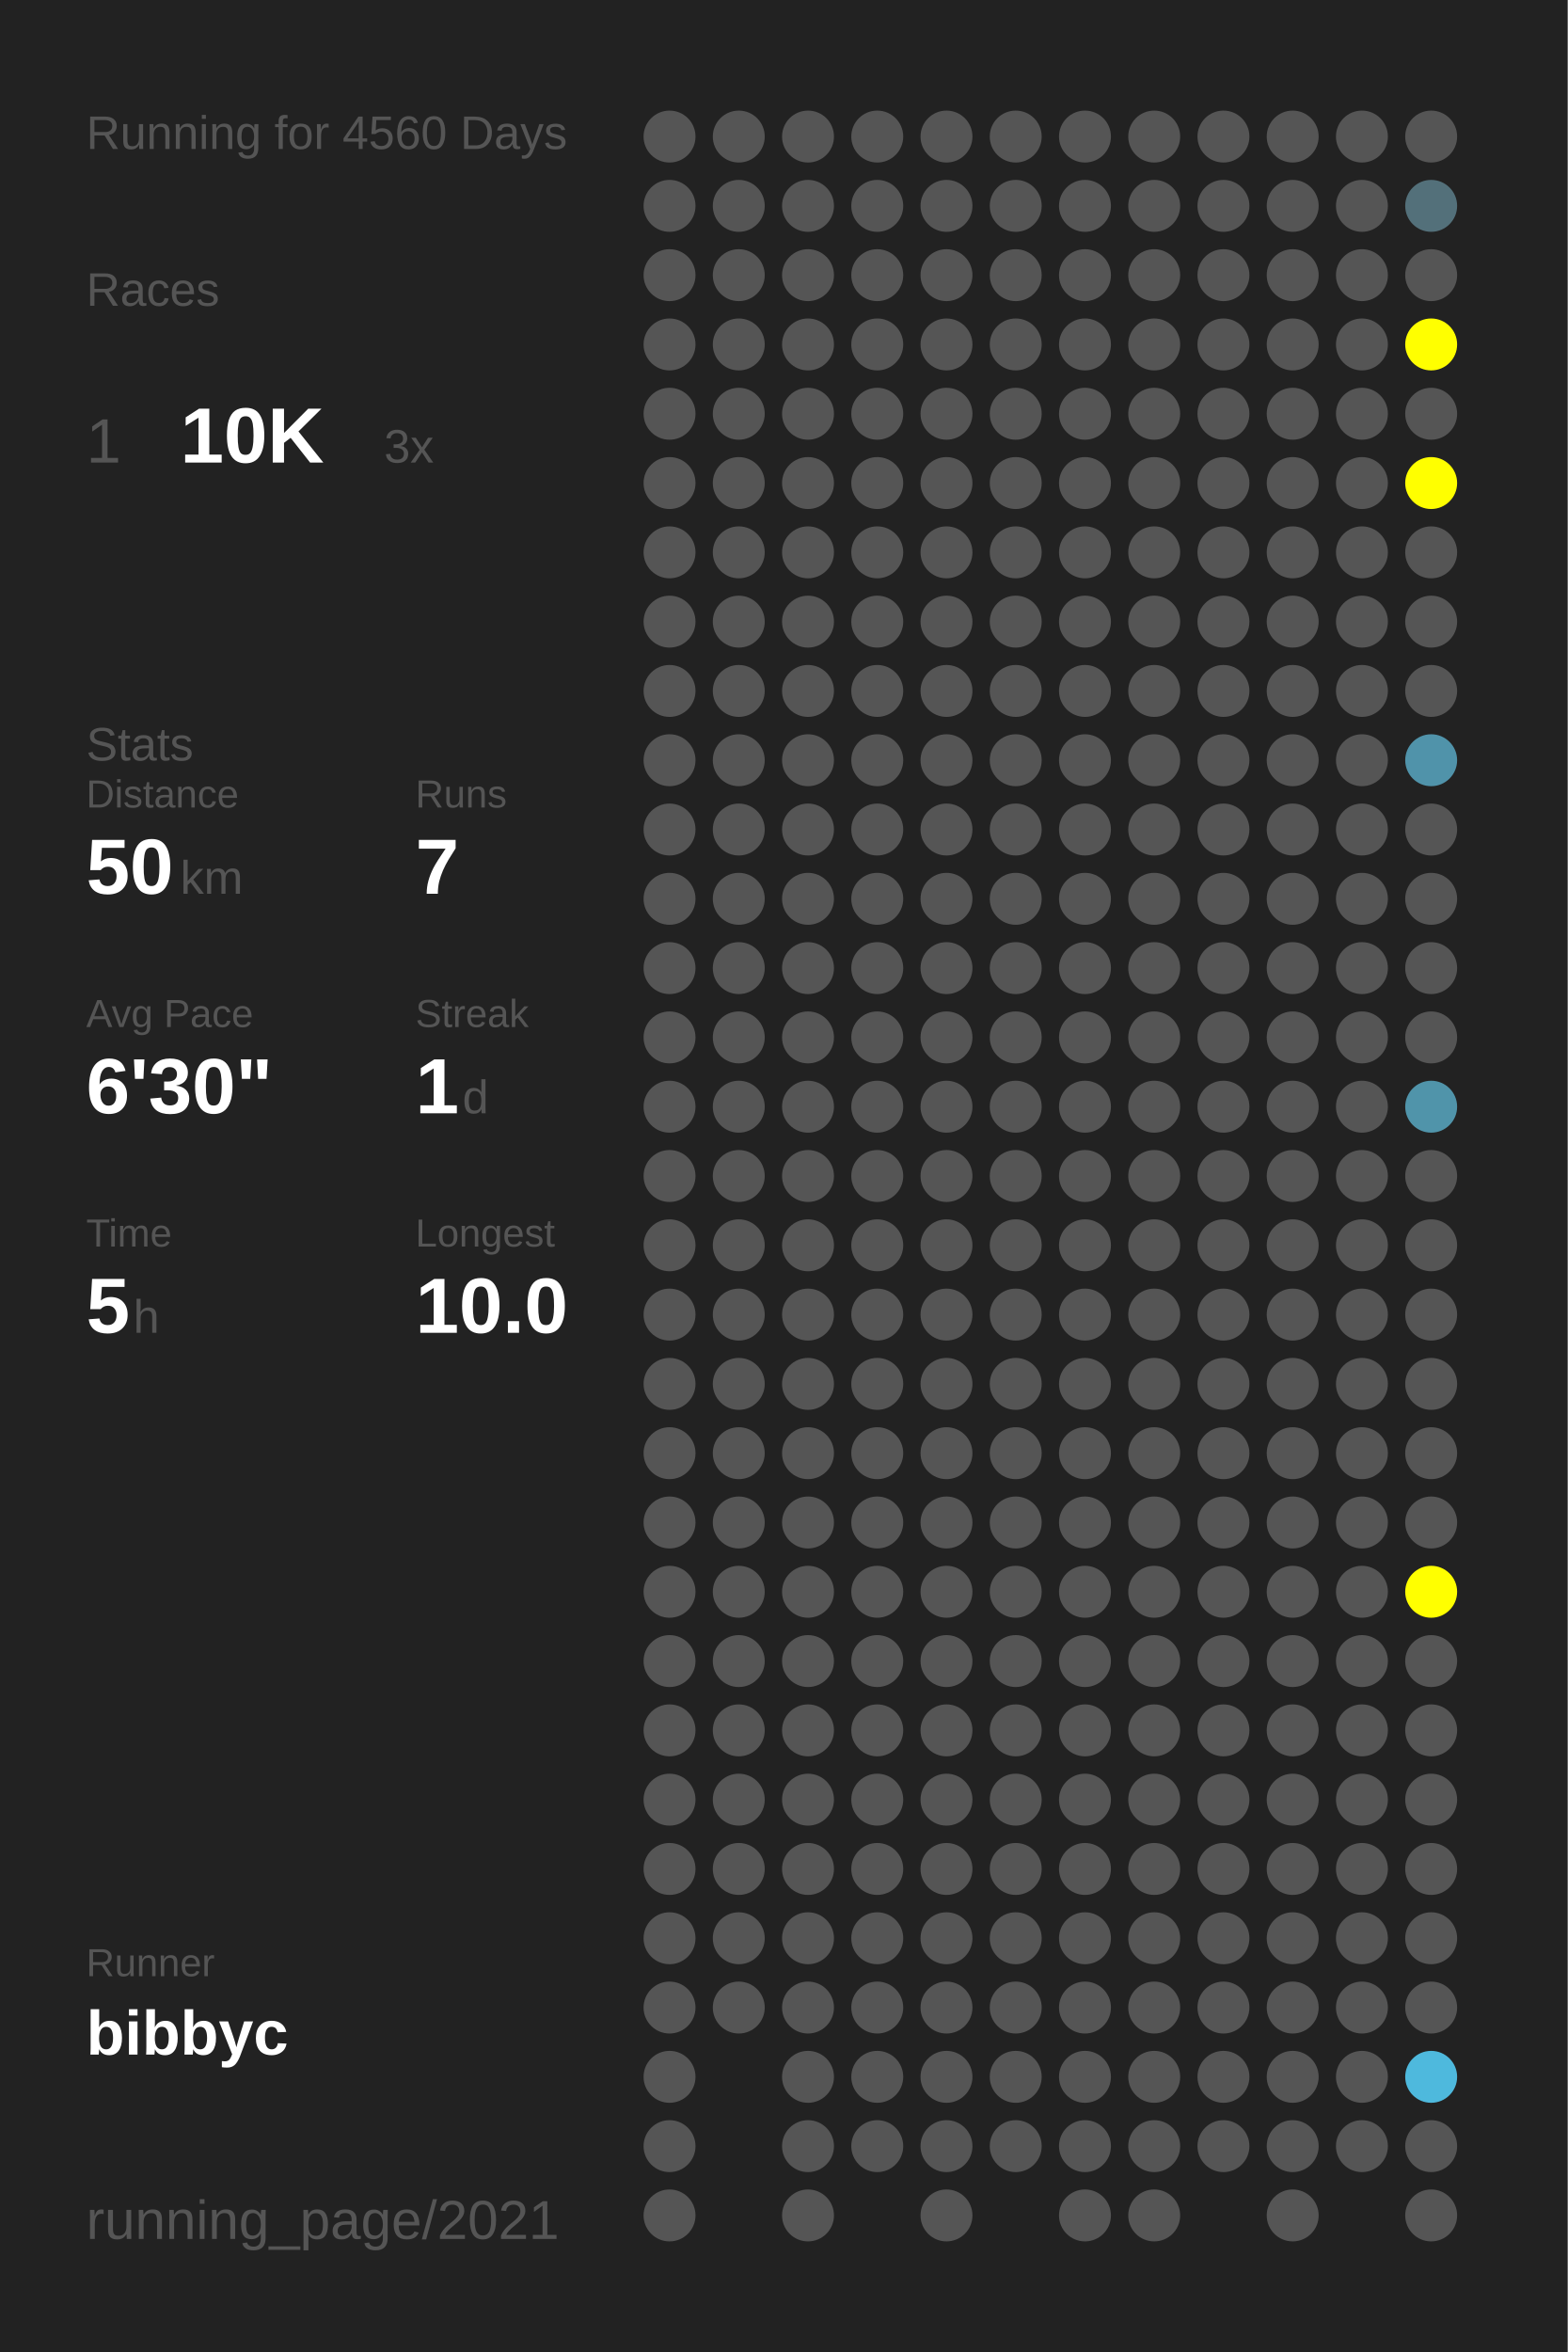
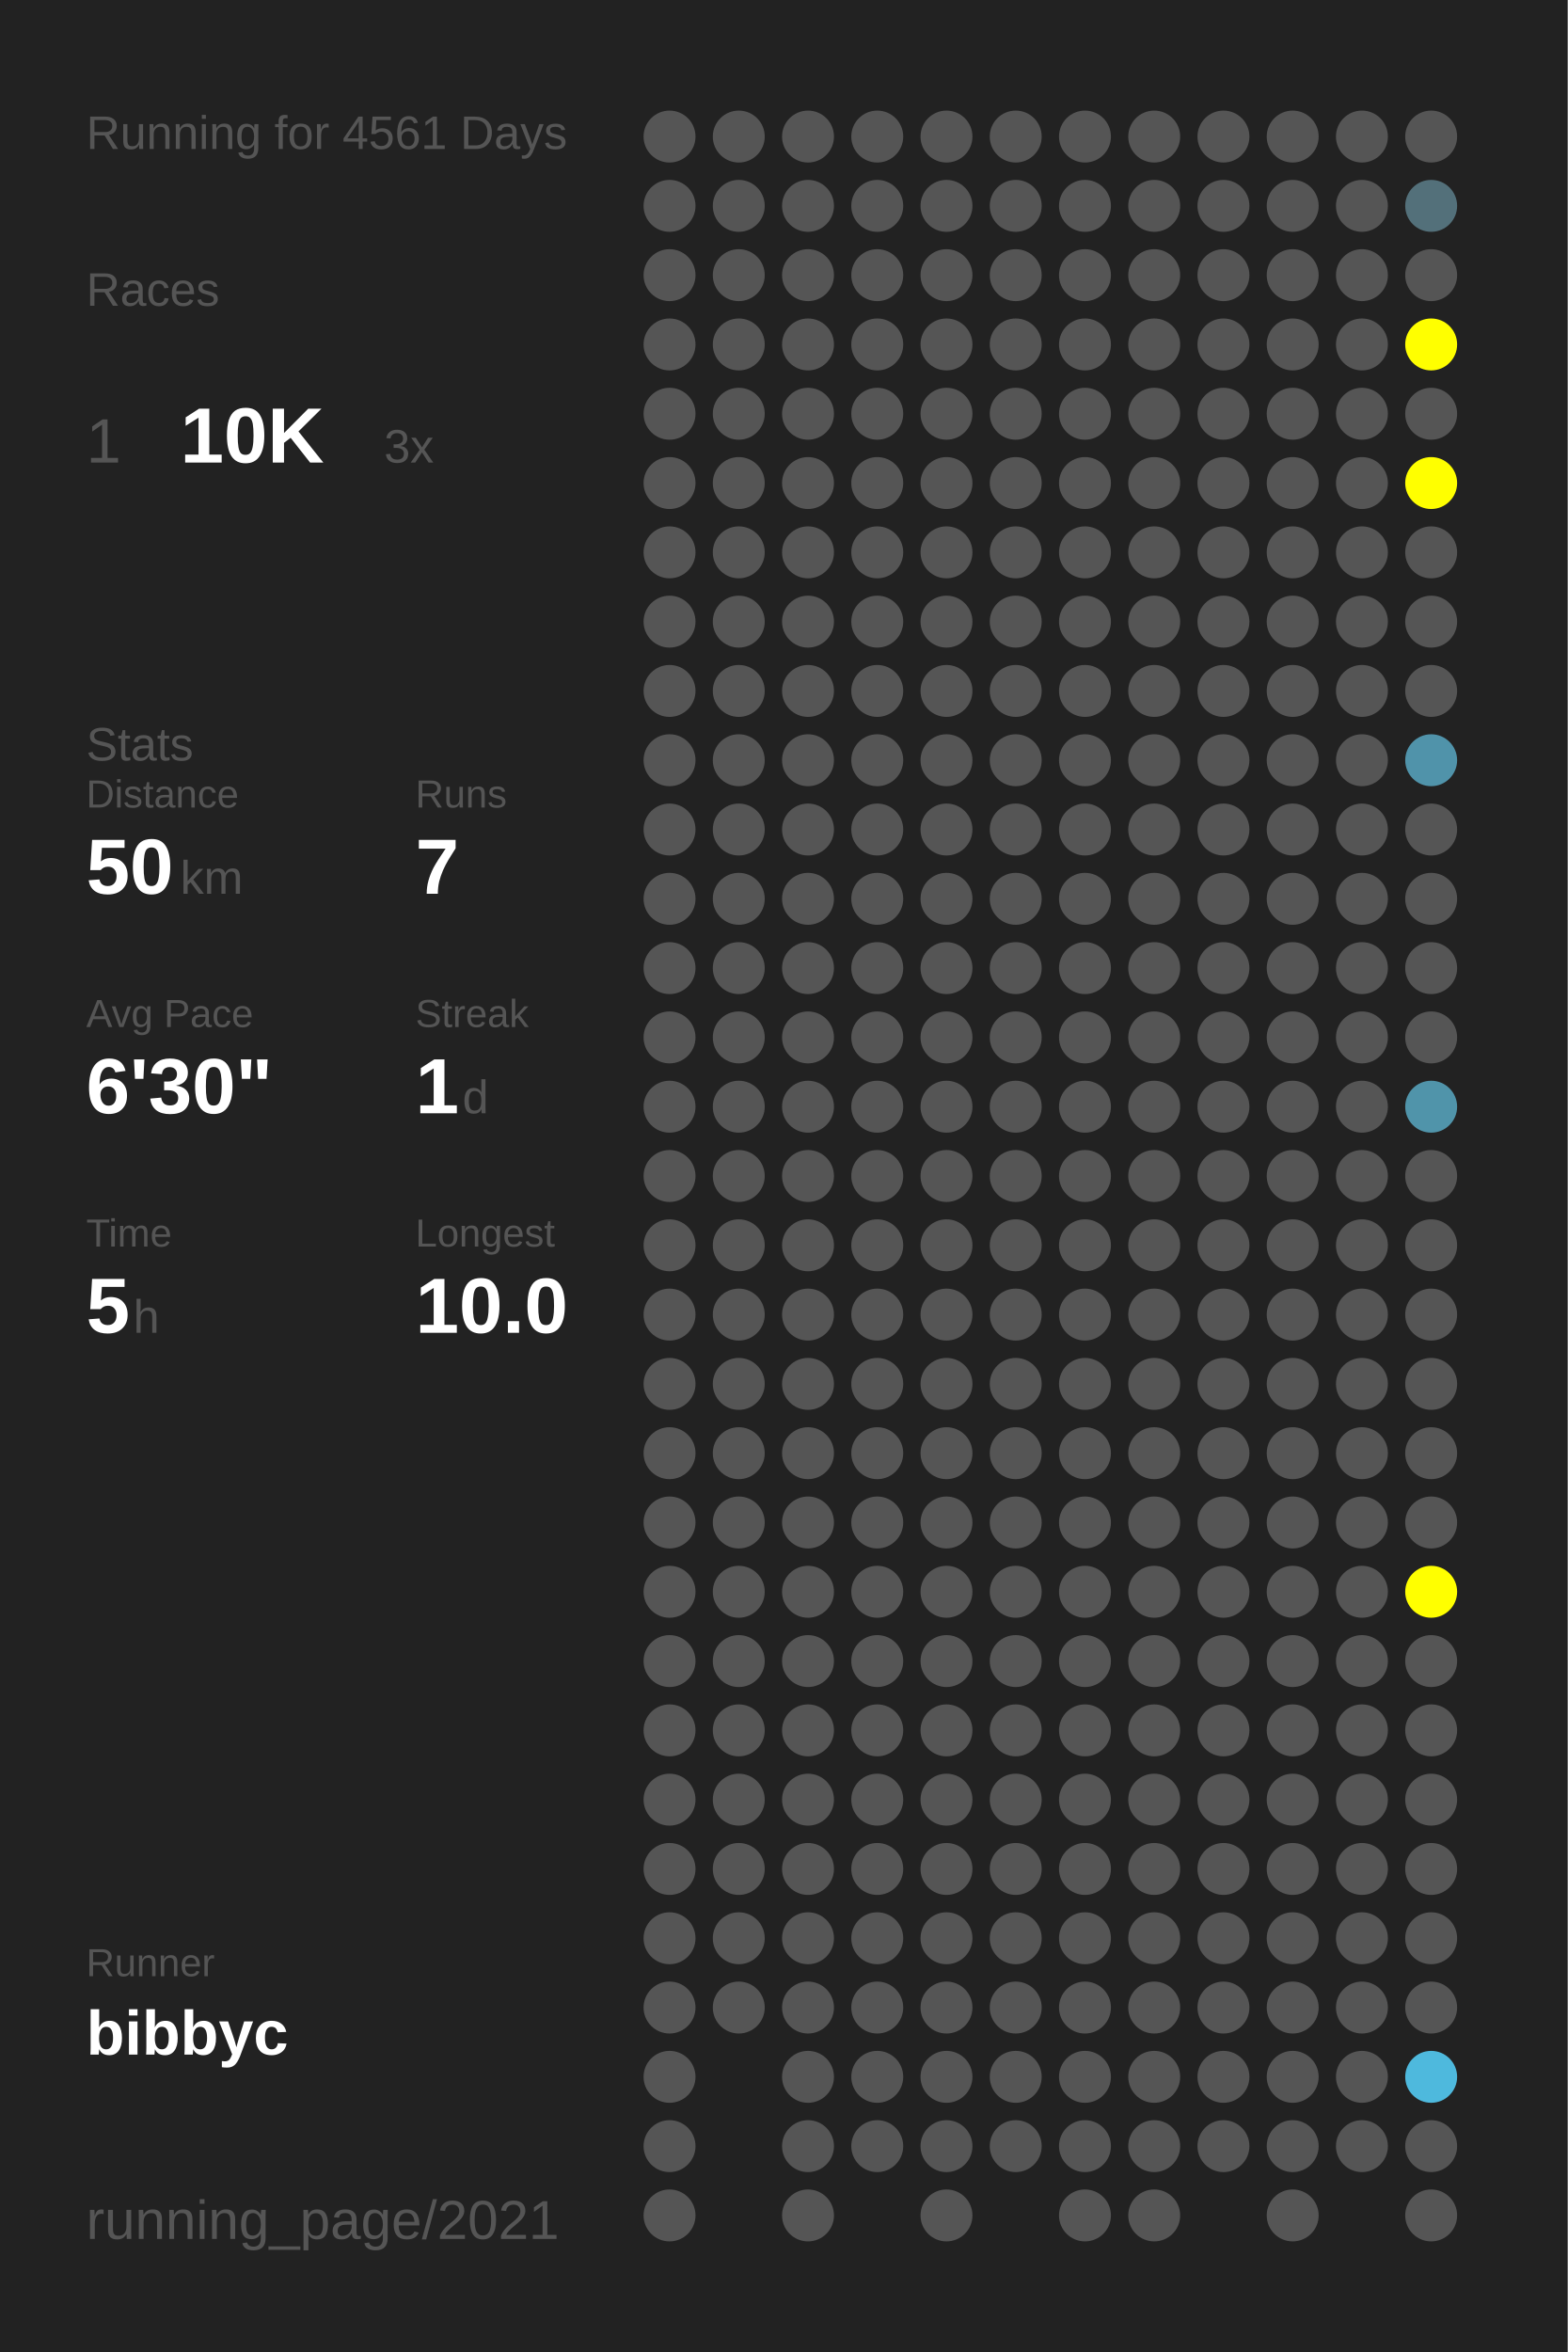
<svg xmlns="http://www.w3.org/2000/svg" baseProfile="full" height="300mm" version="1.1" viewBox="0,0,200,300" width="200mm">
  <defs />
  <rect fill="#222222" height="300" width="200" x="0" y="0" />
-   <text fill="#555555" style="font-size:6px; font-family:Arial;" x="11" y="19">Running for 4560 Days</text>
+   <text fill="#555555" style="font-size:6px; font-family:Arial;" x="11" y="19">Running for 4561 Days</text>
  <text fill="#555555" style="font-size:6px; font-family:Arial;" x="11" y="39">Races</text>
  <text fill="#555555" style="font-size:8px; font-family:Arial;" x="11" y="59">1</text>
  <text fill="#FFFFFF" style="font-size:10px; font-family:Arial; font-weight:bold;" x="23" y="59">10K</text>
  <text fill="#555555" style="font-size:6px; font-family:Arial;" x="49" y="59">3x</text>
  <text fill="#555555" style="font-size:6px; font-family:Arial;" x="11" y="97">Stats</text>
  <text fill="#555555" style="font-size:5px; font-family:Arial;" x="11" y="103">Distance</text>
  <text fill="#FFFFFF" style="font-size:10px; font-family:Arial; font-weight:bold;" x="11" y="114">50</text>
  <text fill="#555555" style="font-size:6px; font-family:Arial;" x="23" y="114">km</text>
  <text fill="#555555" style="font-size:5px; font-family:Arial;" x="53" y="103">Runs</text>
  <text fill="#FFFFFF" style="font-size:10px; font-family:Arial; font-weight:bold;" x="53" y="114">7</text>
  <text fill="#555555" style="font-size:5px; font-family:Arial;" x="11" y="131">Avg Pace</text>
  <text fill="#FFFFFF" style="font-size:10px; font-family:Arial; font-weight:bold;" x="11" y="142">6'30"</text>
  <text fill="#555555" style="font-size:5px; font-family:Arial;" x="53" y="131">Streak</text>
  <text fill="#FFFFFF" style="font-size:10px; font-family:Arial; font-weight:bold;" x="53" y="142">1</text>
  <text fill="#555555" style="font-size:6px; font-family:Arial;" x="59" y="142">d</text>
  <text fill="#555555" style="font-size:5px; font-family:Arial;" x="11" y="159">Time</text>
  <text fill="#FFFFFF" style="font-size:10px; font-family:Arial; font-weight:bold;" x="11" y="170">5</text>
  <text fill="#555555" style="font-size:6px; font-family:Arial;" x="17" y="170">h</text>
  <text fill="#555555" style="font-size:5px; font-family:Arial;" x="53" y="159">Longest</text>
  <text fill="#FFFFFF" style="font-size:10px; font-family:Arial; font-weight:bold;" x="53" y="170">10.0</text>
  <text fill="#555555" style="font-size:5px; font-family:Arial;" x="11" y="252.065">Runner</text>
  <text fill="#FFFFFF" style="font-size:8px; font-family:Arial; font-weight:bold;" x="11" y="262.065">bibbyc</text>
  <text fill="#555555" style="font-size:7px; font-family:Arial;" x="11" y="285.581">running_page/2021</text>
  <circle cx="85.417" cy="17.419" fill="#555555" r="3.312" />
  <circle cx="85.417" cy="26.258" fill="#555555" r="3.312" />
  <circle cx="85.417" cy="35.097" fill="#555555" r="3.312" />
  <circle cx="85.417" cy="43.935" fill="#555555" r="3.312" />
  <circle cx="85.417" cy="52.774" fill="#555555" r="3.312" />
  <circle cx="85.417" cy="61.613" fill="#555555" r="3.312" />
  <circle cx="85.417" cy="70.452" fill="#555555" r="3.312" />
  <circle cx="85.417" cy="79.29" fill="#555555" r="3.312" />
  <circle cx="85.417" cy="88.129" fill="#555555" r="3.312" />
  <circle cx="85.417" cy="96.968" fill="#555555" r="3.312" />
  <circle cx="85.417" cy="105.806" fill="#555555" r="3.312" />
  <circle cx="85.417" cy="114.645" fill="#555555" r="3.312" />
  <circle cx="85.417" cy="123.484" fill="#555555" r="3.312" />
  <circle cx="85.417" cy="132.323" fill="#555555" r="3.312" />
  <circle cx="85.417" cy="141.161" fill="#555555" r="3.312" />
  <circle cx="85.417" cy="150" fill="#555555" r="3.312" />
  <circle cx="85.417" cy="158.839" fill="#555555" r="3.312" />
  <circle cx="85.417" cy="167.677" fill="#555555" r="3.312" />
  <circle cx="85.417" cy="176.516" fill="#555555" r="3.312" />
  <circle cx="85.417" cy="185.355" fill="#555555" r="3.312" />
  <circle cx="85.417" cy="194.194" fill="#555555" r="3.312" />
  <circle cx="85.417" cy="203.032" fill="#555555" r="3.312" />
  <circle cx="85.417" cy="211.871" fill="#555555" r="3.312" />
  <circle cx="85.417" cy="220.71" fill="#555555" r="3.312" />
  <circle cx="85.417" cy="229.548" fill="#555555" r="3.312" />
  <circle cx="85.417" cy="238.387" fill="#555555" r="3.312" />
  <circle cx="85.417" cy="247.226" fill="#555555" r="3.312" />
  <circle cx="85.417" cy="256.065" fill="#555555" r="3.312" />
  <circle cx="85.417" cy="264.903" fill="#555555" r="3.312" />
  <circle cx="85.417" cy="273.742" fill="#555555" r="3.312" />
  <circle cx="85.417" cy="282.581" fill="#555555" r="3.312" />
  <circle cx="94.25" cy="17.419" fill="#555555" r="3.312" />
  <circle cx="94.25" cy="26.258" fill="#555555" r="3.312" />
  <circle cx="94.25" cy="35.097" fill="#555555" r="3.312" />
  <circle cx="94.25" cy="43.935" fill="#555555" r="3.312" />
  <circle cx="94.25" cy="52.774" fill="#555555" r="3.312" />
  <circle cx="94.25" cy="61.613" fill="#555555" r="3.312" />
  <circle cx="94.25" cy="70.452" fill="#555555" r="3.312" />
  <circle cx="94.25" cy="79.29" fill="#555555" r="3.312" />
  <circle cx="94.25" cy="88.129" fill="#555555" r="3.312" />
  <circle cx="94.25" cy="96.968" fill="#555555" r="3.312" />
  <circle cx="94.25" cy="105.806" fill="#555555" r="3.312" />
  <circle cx="94.25" cy="114.645" fill="#555555" r="3.312" />
  <circle cx="94.25" cy="123.484" fill="#555555" r="3.312" />
  <circle cx="94.25" cy="132.323" fill="#555555" r="3.312" />
  <circle cx="94.25" cy="141.161" fill="#555555" r="3.312" />
  <circle cx="94.25" cy="150" fill="#555555" r="3.312" />
  <circle cx="94.25" cy="158.839" fill="#555555" r="3.312" />
  <circle cx="94.25" cy="167.677" fill="#555555" r="3.312" />
  <circle cx="94.25" cy="176.516" fill="#555555" r="3.312" />
  <circle cx="94.25" cy="185.355" fill="#555555" r="3.312" />
  <circle cx="94.25" cy="194.194" fill="#555555" r="3.312" />
  <circle cx="94.25" cy="203.032" fill="#555555" r="3.312" />
  <circle cx="94.25" cy="211.871" fill="#555555" r="3.312" />
  <circle cx="94.25" cy="220.71" fill="#555555" r="3.312" />
  <circle cx="94.25" cy="229.548" fill="#555555" r="3.312" />
  <circle cx="94.25" cy="238.387" fill="#555555" r="3.312" />
  <circle cx="94.25" cy="247.226" fill="#555555" r="3.312" />
  <circle cx="94.25" cy="256.065" fill="#555555" r="3.312" />
  <circle cx="103.083" cy="17.419" fill="#555555" r="3.312" />
  <circle cx="103.083" cy="26.258" fill="#555555" r="3.312" />
  <circle cx="103.083" cy="35.097" fill="#555555" r="3.312" />
  <circle cx="103.083" cy="43.935" fill="#555555" r="3.312" />
  <circle cx="103.083" cy="52.774" fill="#555555" r="3.312" />
  <circle cx="103.083" cy="61.613" fill="#555555" r="3.312" />
  <circle cx="103.083" cy="70.452" fill="#555555" r="3.312" />
  <circle cx="103.083" cy="79.29" fill="#555555" r="3.312" />
  <circle cx="103.083" cy="88.129" fill="#555555" r="3.312" />
  <circle cx="103.083" cy="96.968" fill="#555555" r="3.312" />
  <circle cx="103.083" cy="105.806" fill="#555555" r="3.312" />
  <circle cx="103.083" cy="114.645" fill="#555555" r="3.312" />
  <circle cx="103.083" cy="123.484" fill="#555555" r="3.312" />
  <circle cx="103.083" cy="132.323" fill="#555555" r="3.312" />
  <circle cx="103.083" cy="141.161" fill="#555555" r="3.312" />
  <circle cx="103.083" cy="150" fill="#555555" r="3.312" />
  <circle cx="103.083" cy="158.839" fill="#555555" r="3.312" />
  <circle cx="103.083" cy="167.677" fill="#555555" r="3.312" />
  <circle cx="103.083" cy="176.516" fill="#555555" r="3.312" />
  <circle cx="103.083" cy="185.355" fill="#555555" r="3.312" />
  <circle cx="103.083" cy="194.194" fill="#555555" r="3.312" />
  <circle cx="103.083" cy="203.032" fill="#555555" r="3.312" />
  <circle cx="103.083" cy="211.871" fill="#555555" r="3.312" />
  <circle cx="103.083" cy="220.71" fill="#555555" r="3.312" />
  <circle cx="103.083" cy="229.548" fill="#555555" r="3.312" />
  <circle cx="103.083" cy="238.387" fill="#555555" r="3.312" />
  <circle cx="103.083" cy="247.226" fill="#555555" r="3.312" />
  <circle cx="103.083" cy="256.065" fill="#555555" r="3.312" />
  <circle cx="103.083" cy="264.903" fill="#555555" r="3.312" />
  <circle cx="103.083" cy="273.742" fill="#555555" r="3.312" />
  <circle cx="103.083" cy="282.581" fill="#555555" r="3.312" />
  <circle cx="111.917" cy="17.419" fill="#555555" r="3.312" />
  <circle cx="111.917" cy="26.258" fill="#555555" r="3.312" />
  <circle cx="111.917" cy="35.097" fill="#555555" r="3.312" />
  <circle cx="111.917" cy="43.935" fill="#555555" r="3.312" />
  <circle cx="111.917" cy="52.774" fill="#555555" r="3.312" />
  <circle cx="111.917" cy="61.613" fill="#555555" r="3.312" />
  <circle cx="111.917" cy="70.452" fill="#555555" r="3.312" />
  <circle cx="111.917" cy="79.29" fill="#555555" r="3.312" />
  <circle cx="111.917" cy="88.129" fill="#555555" r="3.312" />
  <circle cx="111.917" cy="96.968" fill="#555555" r="3.312" />
  <circle cx="111.917" cy="105.806" fill="#555555" r="3.312" />
  <circle cx="111.917" cy="114.645" fill="#555555" r="3.312" />
  <circle cx="111.917" cy="123.484" fill="#555555" r="3.312" />
  <circle cx="111.917" cy="132.323" fill="#555555" r="3.312" />
  <circle cx="111.917" cy="141.161" fill="#555555" r="3.312" />
  <circle cx="111.917" cy="150" fill="#555555" r="3.312" />
  <circle cx="111.917" cy="158.839" fill="#555555" r="3.312" />
  <circle cx="111.917" cy="167.677" fill="#555555" r="3.312" />
  <circle cx="111.917" cy="176.516" fill="#555555" r="3.312" />
  <circle cx="111.917" cy="185.355" fill="#555555" r="3.312" />
  <circle cx="111.917" cy="194.194" fill="#555555" r="3.312" />
  <circle cx="111.917" cy="203.032" fill="#555555" r="3.312" />
  <circle cx="111.917" cy="211.871" fill="#555555" r="3.312" />
  <circle cx="111.917" cy="220.71" fill="#555555" r="3.312" />
  <circle cx="111.917" cy="229.548" fill="#555555" r="3.312" />
  <circle cx="111.917" cy="238.387" fill="#555555" r="3.312" />
  <circle cx="111.917" cy="247.226" fill="#555555" r="3.312" />
  <circle cx="111.917" cy="256.065" fill="#555555" r="3.312" />
  <circle cx="111.917" cy="264.903" fill="#555555" r="3.312" />
  <circle cx="111.917" cy="273.742" fill="#555555" r="3.312" />
  <circle cx="120.75" cy="17.419" fill="#555555" r="3.312" />
  <circle cx="120.75" cy="26.258" fill="#555555" r="3.312" />
  <circle cx="120.75" cy="35.097" fill="#555555" r="3.312" />
  <circle cx="120.75" cy="43.935" fill="#555555" r="3.312" />
  <circle cx="120.75" cy="52.774" fill="#555555" r="3.312" />
  <circle cx="120.75" cy="61.613" fill="#555555" r="3.312" />
  <circle cx="120.75" cy="70.452" fill="#555555" r="3.312" />
  <circle cx="120.75" cy="79.29" fill="#555555" r="3.312" />
  <circle cx="120.75" cy="88.129" fill="#555555" r="3.312" />
  <circle cx="120.75" cy="96.968" fill="#555555" r="3.312" />
  <circle cx="120.75" cy="105.806" fill="#555555" r="3.312" />
  <circle cx="120.75" cy="114.645" fill="#555555" r="3.312" />
  <circle cx="120.75" cy="123.484" fill="#555555" r="3.312" />
  <circle cx="120.75" cy="132.323" fill="#555555" r="3.312" />
  <circle cx="120.75" cy="141.161" fill="#555555" r="3.312" />
  <circle cx="120.75" cy="150" fill="#555555" r="3.312" />
  <circle cx="120.75" cy="158.839" fill="#555555" r="3.312" />
  <circle cx="120.75" cy="167.677" fill="#555555" r="3.312" />
  <circle cx="120.75" cy="176.516" fill="#555555" r="3.312" />
  <circle cx="120.75" cy="185.355" fill="#555555" r="3.312" />
  <circle cx="120.75" cy="194.194" fill="#555555" r="3.312" />
  <circle cx="120.75" cy="203.032" fill="#555555" r="3.312" />
  <circle cx="120.75" cy="211.871" fill="#555555" r="3.312" />
  <circle cx="120.75" cy="220.71" fill="#555555" r="3.312" />
  <circle cx="120.75" cy="229.548" fill="#555555" r="3.312" />
  <circle cx="120.75" cy="238.387" fill="#555555" r="3.312" />
  <circle cx="120.75" cy="247.226" fill="#555555" r="3.312" />
  <circle cx="120.75" cy="256.065" fill="#555555" r="3.312" />
  <circle cx="120.75" cy="264.903" fill="#555555" r="3.312" />
  <circle cx="120.75" cy="273.742" fill="#555555" r="3.312" />
  <circle cx="120.75" cy="282.581" fill="#555555" r="3.312" />
  <circle cx="129.583" cy="17.419" fill="#555555" r="3.312" />
  <circle cx="129.583" cy="26.258" fill="#555555" r="3.312" />
  <circle cx="129.583" cy="35.097" fill="#555555" r="3.312" />
  <circle cx="129.583" cy="43.935" fill="#555555" r="3.312" />
  <circle cx="129.583" cy="52.774" fill="#555555" r="3.312" />
  <circle cx="129.583" cy="61.613" fill="#555555" r="3.312" />
  <circle cx="129.583" cy="70.452" fill="#555555" r="3.312" />
  <circle cx="129.583" cy="79.29" fill="#555555" r="3.312" />
  <circle cx="129.583" cy="88.129" fill="#555555" r="3.312" />
  <circle cx="129.583" cy="96.968" fill="#555555" r="3.312" />
  <circle cx="129.583" cy="105.806" fill="#555555" r="3.312" />
  <circle cx="129.583" cy="114.645" fill="#555555" r="3.312" />
  <circle cx="129.583" cy="123.484" fill="#555555" r="3.312" />
  <circle cx="129.583" cy="132.323" fill="#555555" r="3.312" />
  <circle cx="129.583" cy="141.161" fill="#555555" r="3.312" />
  <circle cx="129.583" cy="150" fill="#555555" r="3.312" />
  <circle cx="129.583" cy="158.839" fill="#555555" r="3.312" />
  <circle cx="129.583" cy="167.677" fill="#555555" r="3.312" />
  <circle cx="129.583" cy="176.516" fill="#555555" r="3.312" />
  <circle cx="129.583" cy="185.355" fill="#555555" r="3.312" />
  <circle cx="129.583" cy="194.194" fill="#555555" r="3.312" />
  <circle cx="129.583" cy="203.032" fill="#555555" r="3.312" />
  <circle cx="129.583" cy="211.871" fill="#555555" r="3.312" />
  <circle cx="129.583" cy="220.71" fill="#555555" r="3.312" />
  <circle cx="129.583" cy="229.548" fill="#555555" r="3.312" />
  <circle cx="129.583" cy="238.387" fill="#555555" r="3.312" />
  <circle cx="129.583" cy="247.226" fill="#555555" r="3.312" />
  <circle cx="129.583" cy="256.065" fill="#555555" r="3.312" />
  <circle cx="129.583" cy="264.903" fill="#555555" r="3.312" />
  <circle cx="129.583" cy="273.742" fill="#555555" r="3.312" />
  <circle cx="138.417" cy="17.419" fill="#555555" r="3.312" />
  <circle cx="138.417" cy="26.258" fill="#555555" r="3.312" />
  <circle cx="138.417" cy="35.097" fill="#555555" r="3.312" />
  <circle cx="138.417" cy="43.935" fill="#555555" r="3.312" />
  <circle cx="138.417" cy="52.774" fill="#555555" r="3.312" />
  <circle cx="138.417" cy="61.613" fill="#555555" r="3.312" />
  <circle cx="138.417" cy="70.452" fill="#555555" r="3.312" />
  <circle cx="138.417" cy="79.29" fill="#555555" r="3.312" />
  <circle cx="138.417" cy="88.129" fill="#555555" r="3.312" />
  <circle cx="138.417" cy="96.968" fill="#555555" r="3.312" />
  <circle cx="138.417" cy="105.806" fill="#555555" r="3.312" />
  <circle cx="138.417" cy="114.645" fill="#555555" r="3.312" />
  <circle cx="138.417" cy="123.484" fill="#555555" r="3.312" />
  <circle cx="138.417" cy="132.323" fill="#555555" r="3.312" />
  <circle cx="138.417" cy="141.161" fill="#555555" r="3.312" />
  <circle cx="138.417" cy="150" fill="#555555" r="3.312" />
  <circle cx="138.417" cy="158.839" fill="#555555" r="3.312" />
  <circle cx="138.417" cy="167.677" fill="#555555" r="3.312" />
  <circle cx="138.417" cy="176.516" fill="#555555" r="3.312" />
  <circle cx="138.417" cy="185.355" fill="#555555" r="3.312" />
  <circle cx="138.417" cy="194.194" fill="#555555" r="3.312" />
  <circle cx="138.417" cy="203.032" fill="#555555" r="3.312" />
  <circle cx="138.417" cy="211.871" fill="#555555" r="3.312" />
  <circle cx="138.417" cy="220.71" fill="#555555" r="3.312" />
  <circle cx="138.417" cy="229.548" fill="#555555" r="3.312" />
  <circle cx="138.417" cy="238.387" fill="#555555" r="3.312" />
  <circle cx="138.417" cy="247.226" fill="#555555" r="3.312" />
  <circle cx="138.417" cy="256.065" fill="#555555" r="3.312" />
  <circle cx="138.417" cy="264.903" fill="#555555" r="3.312" />
  <circle cx="138.417" cy="273.742" fill="#555555" r="3.312" />
  <circle cx="138.417" cy="282.581" fill="#555555" r="3.312" />
  <circle cx="147.25" cy="17.419" fill="#555555" r="3.312" />
  <circle cx="147.25" cy="26.258" fill="#555555" r="3.312" />
  <circle cx="147.25" cy="35.097" fill="#555555" r="3.312" />
  <circle cx="147.25" cy="43.935" fill="#555555" r="3.312" />
  <circle cx="147.25" cy="52.774" fill="#555555" r="3.312" />
  <circle cx="147.25" cy="61.613" fill="#555555" r="3.312" />
  <circle cx="147.25" cy="70.452" fill="#555555" r="3.312" />
  <circle cx="147.25" cy="79.29" fill="#555555" r="3.312" />
  <circle cx="147.25" cy="88.129" fill="#555555" r="3.312" />
  <circle cx="147.25" cy="96.968" fill="#555555" r="3.312" />
  <circle cx="147.25" cy="105.806" fill="#555555" r="3.312" />
  <circle cx="147.25" cy="114.645" fill="#555555" r="3.312" />
  <circle cx="147.25" cy="123.484" fill="#555555" r="3.312" />
  <circle cx="147.25" cy="132.323" fill="#555555" r="3.312" />
  <circle cx="147.25" cy="141.161" fill="#555555" r="3.312" />
  <circle cx="147.25" cy="150" fill="#555555" r="3.312" />
  <circle cx="147.25" cy="158.839" fill="#555555" r="3.312" />
  <circle cx="147.25" cy="167.677" fill="#555555" r="3.312" />
  <circle cx="147.25" cy="176.516" fill="#555555" r="3.312" />
  <circle cx="147.25" cy="185.355" fill="#555555" r="3.312" />
  <circle cx="147.25" cy="194.194" fill="#555555" r="3.312" />
  <circle cx="147.25" cy="203.032" fill="#555555" r="3.312" />
  <circle cx="147.25" cy="211.871" fill="#555555" r="3.312" />
  <circle cx="147.25" cy="220.71" fill="#555555" r="3.312" />
  <circle cx="147.25" cy="229.548" fill="#555555" r="3.312" />
  <circle cx="147.25" cy="238.387" fill="#555555" r="3.312" />
  <circle cx="147.25" cy="247.226" fill="#555555" r="3.312" />
  <circle cx="147.25" cy="256.065" fill="#555555" r="3.312" />
  <circle cx="147.25" cy="264.903" fill="#555555" r="3.312" />
  <circle cx="147.25" cy="273.742" fill="#555555" r="3.312" />
  <circle cx="147.25" cy="282.581" fill="#555555" r="3.312" />
  <circle cx="156.083" cy="17.419" fill="#555555" r="3.312" />
  <circle cx="156.083" cy="26.258" fill="#555555" r="3.312" />
  <circle cx="156.083" cy="35.097" fill="#555555" r="3.312" />
  <circle cx="156.083" cy="43.935" fill="#555555" r="3.312" />
  <circle cx="156.083" cy="52.774" fill="#555555" r="3.312" />
  <circle cx="156.083" cy="61.613" fill="#555555" r="3.312" />
  <circle cx="156.083" cy="70.452" fill="#555555" r="3.312" />
  <circle cx="156.083" cy="79.29" fill="#555555" r="3.312" />
  <circle cx="156.083" cy="88.129" fill="#555555" r="3.312" />
  <circle cx="156.083" cy="96.968" fill="#555555" r="3.312" />
  <circle cx="156.083" cy="105.806" fill="#555555" r="3.312" />
  <circle cx="156.083" cy="114.645" fill="#555555" r="3.312" />
  <circle cx="156.083" cy="123.484" fill="#555555" r="3.312" />
  <circle cx="156.083" cy="132.323" fill="#555555" r="3.312" />
  <circle cx="156.083" cy="141.161" fill="#555555" r="3.312" />
  <circle cx="156.083" cy="150" fill="#555555" r="3.312" />
  <circle cx="156.083" cy="158.839" fill="#555555" r="3.312" />
  <circle cx="156.083" cy="167.677" fill="#555555" r="3.312" />
  <circle cx="156.083" cy="176.516" fill="#555555" r="3.312" />
  <circle cx="156.083" cy="185.355" fill="#555555" r="3.312" />
  <circle cx="156.083" cy="194.194" fill="#555555" r="3.312" />
  <circle cx="156.083" cy="203.032" fill="#555555" r="3.312" />
  <circle cx="156.083" cy="211.871" fill="#555555" r="3.312" />
  <circle cx="156.083" cy="220.71" fill="#555555" r="3.312" />
  <circle cx="156.083" cy="229.548" fill="#555555" r="3.312" />
  <circle cx="156.083" cy="238.387" fill="#555555" r="3.312" />
  <circle cx="156.083" cy="247.226" fill="#555555" r="3.312" />
  <circle cx="156.083" cy="256.065" fill="#555555" r="3.312" />
  <circle cx="156.083" cy="264.903" fill="#555555" r="3.312" />
  <circle cx="156.083" cy="273.742" fill="#555555" r="3.312" />
  <circle cx="164.917" cy="17.419" fill="#555555" r="3.312" />
  <circle cx="164.917" cy="26.258" fill="#555555" r="3.312" />
  <circle cx="164.917" cy="35.097" fill="#555555" r="3.312" />
  <circle cx="164.917" cy="43.935" fill="#555555" r="3.312" />
  <circle cx="164.917" cy="52.774" fill="#555555" r="3.312" />
  <circle cx="164.917" cy="61.613" fill="#555555" r="3.312" />
  <circle cx="164.917" cy="70.452" fill="#555555" r="3.312" />
  <circle cx="164.917" cy="79.29" fill="#555555" r="3.312" />
  <circle cx="164.917" cy="88.129" fill="#555555" r="3.312" />
  <circle cx="164.917" cy="96.968" fill="#555555" r="3.312" />
  <circle cx="164.917" cy="105.806" fill="#555555" r="3.312" />
  <circle cx="164.917" cy="114.645" fill="#555555" r="3.312" />
  <circle cx="164.917" cy="123.484" fill="#555555" r="3.312" />
  <circle cx="164.917" cy="132.323" fill="#555555" r="3.312" />
  <circle cx="164.917" cy="141.161" fill="#555555" r="3.312" />
  <circle cx="164.917" cy="150" fill="#555555" r="3.312" />
  <circle cx="164.917" cy="158.839" fill="#555555" r="3.312" />
  <circle cx="164.917" cy="167.677" fill="#555555" r="3.312" />
  <circle cx="164.917" cy="176.516" fill="#555555" r="3.312" />
  <circle cx="164.917" cy="185.355" fill="#555555" r="3.312" />
  <circle cx="164.917" cy="194.194" fill="#555555" r="3.312" />
  <circle cx="164.917" cy="203.032" fill="#555555" r="3.312" />
  <circle cx="164.917" cy="211.871" fill="#555555" r="3.312" />
  <circle cx="164.917" cy="220.71" fill="#555555" r="3.312" />
  <circle cx="164.917" cy="229.548" fill="#555555" r="3.312" />
  <circle cx="164.917" cy="238.387" fill="#555555" r="3.312" />
  <circle cx="164.917" cy="247.226" fill="#555555" r="3.312" />
  <circle cx="164.917" cy="256.065" fill="#555555" r="3.312" />
  <circle cx="164.917" cy="264.903" fill="#555555" r="3.312" />
  <circle cx="164.917" cy="273.742" fill="#555555" r="3.312" />
  <circle cx="164.917" cy="282.581" fill="#555555" r="3.312" />
  <circle cx="173.75" cy="17.419" fill="#555555" r="3.312" />
  <circle cx="173.75" cy="26.258" fill="#555555" r="3.312" />
  <circle cx="173.75" cy="35.097" fill="#555555" r="3.312" />
  <circle cx="173.75" cy="43.935" fill="#555555" r="3.312" />
  <circle cx="173.75" cy="52.774" fill="#555555" r="3.312" />
  <circle cx="173.75" cy="61.613" fill="#555555" r="3.312" />
  <circle cx="173.75" cy="70.452" fill="#555555" r="3.312" />
  <circle cx="173.75" cy="79.29" fill="#555555" r="3.312" />
  <circle cx="173.75" cy="88.129" fill="#555555" r="3.312" />
  <circle cx="173.75" cy="96.968" fill="#555555" r="3.312" />
  <circle cx="173.75" cy="105.806" fill="#555555" r="3.312" />
  <circle cx="173.75" cy="114.645" fill="#555555" r="3.312" />
  <circle cx="173.75" cy="123.484" fill="#555555" r="3.312" />
  <circle cx="173.75" cy="132.323" fill="#555555" r="3.312" />
  <circle cx="173.75" cy="141.161" fill="#555555" r="3.312" />
  <circle cx="173.75" cy="150" fill="#555555" r="3.312" />
  <circle cx="173.75" cy="158.839" fill="#555555" r="3.312" />
  <circle cx="173.75" cy="167.677" fill="#555555" r="3.312" />
  <circle cx="173.75" cy="176.516" fill="#555555" r="3.312" />
  <circle cx="173.75" cy="185.355" fill="#555555" r="3.312" />
  <circle cx="173.75" cy="194.194" fill="#555555" r="3.312" />
  <circle cx="173.75" cy="203.032" fill="#555555" r="3.312" />
  <circle cx="173.75" cy="211.871" fill="#555555" r="3.312" />
  <circle cx="173.75" cy="220.71" fill="#555555" r="3.312" />
  <circle cx="173.75" cy="229.548" fill="#555555" r="3.312" />
  <circle cx="173.75" cy="238.387" fill="#555555" r="3.312" />
  <circle cx="173.75" cy="247.226" fill="#555555" r="3.312" />
  <circle cx="173.75" cy="256.065" fill="#555555" r="3.312" />
  <circle cx="173.75" cy="264.903" fill="#555555" r="3.312" />
  <circle cx="173.75" cy="273.742" fill="#555555" r="3.312" />
  <circle cx="182.583" cy="17.419" fill="#555555" r="3.312" />
  <circle cx="182.583" cy="26.258" fill="#53707a" r="3.312" />
  <circle cx="182.583" cy="35.097" fill="#555555" r="3.312" />
  <circle cx="182.583" cy="43.935" fill="#FFFF00" r="3.312" />
  <circle cx="182.583" cy="52.774" fill="#555555" r="3.312" />
  <circle cx="182.583" cy="61.613" fill="#FFFF00" r="3.312" />
  <circle cx="182.583" cy="70.452" fill="#555555" r="3.312" />
  <circle cx="182.583" cy="79.29" fill="#555555" r="3.312" />
  <circle cx="182.583" cy="88.129" fill="#555555" r="3.312" />
  <circle cx="182.583" cy="96.968" fill="#5093aa" r="3.312" />
  <circle cx="182.583" cy="105.806" fill="#555555" r="3.312" />
  <circle cx="182.583" cy="114.645" fill="#555555" r="3.312" />
  <circle cx="182.583" cy="123.484" fill="#555555" r="3.312" />
  <circle cx="182.583" cy="132.323" fill="#555555" r="3.312" />
  <circle cx="182.583" cy="141.161" fill="#5094aa" r="3.312" />
  <circle cx="182.583" cy="150" fill="#555555" r="3.312" />
  <circle cx="182.583" cy="158.839" fill="#555555" r="3.312" />
  <circle cx="182.583" cy="167.677" fill="#555555" r="3.312" />
  <circle cx="182.583" cy="176.516" fill="#555555" r="3.312" />
  <circle cx="182.583" cy="185.355" fill="#555555" r="3.312" />
  <circle cx="182.583" cy="194.194" fill="#555555" r="3.312" />
  <circle cx="182.583" cy="203.032" fill="#FFFF00" r="3.312" />
  <circle cx="182.583" cy="211.871" fill="#555555" r="3.312" />
  <circle cx="182.583" cy="220.71" fill="#555555" r="3.312" />
  <circle cx="182.583" cy="229.548" fill="#555555" r="3.312" />
  <circle cx="182.583" cy="238.387" fill="#555555" r="3.312" />
  <circle cx="182.583" cy="247.226" fill="#555555" r="3.312" />
  <circle cx="182.583" cy="256.065" fill="#555555" r="3.312" />
  <circle cx="182.583" cy="264.903" fill="#4eb9dd" r="3.312" />
  <circle cx="182.583" cy="273.742" fill="#555555" r="3.312" />
  <circle cx="182.583" cy="282.581" fill="#555555" r="3.312" />
</svg>
